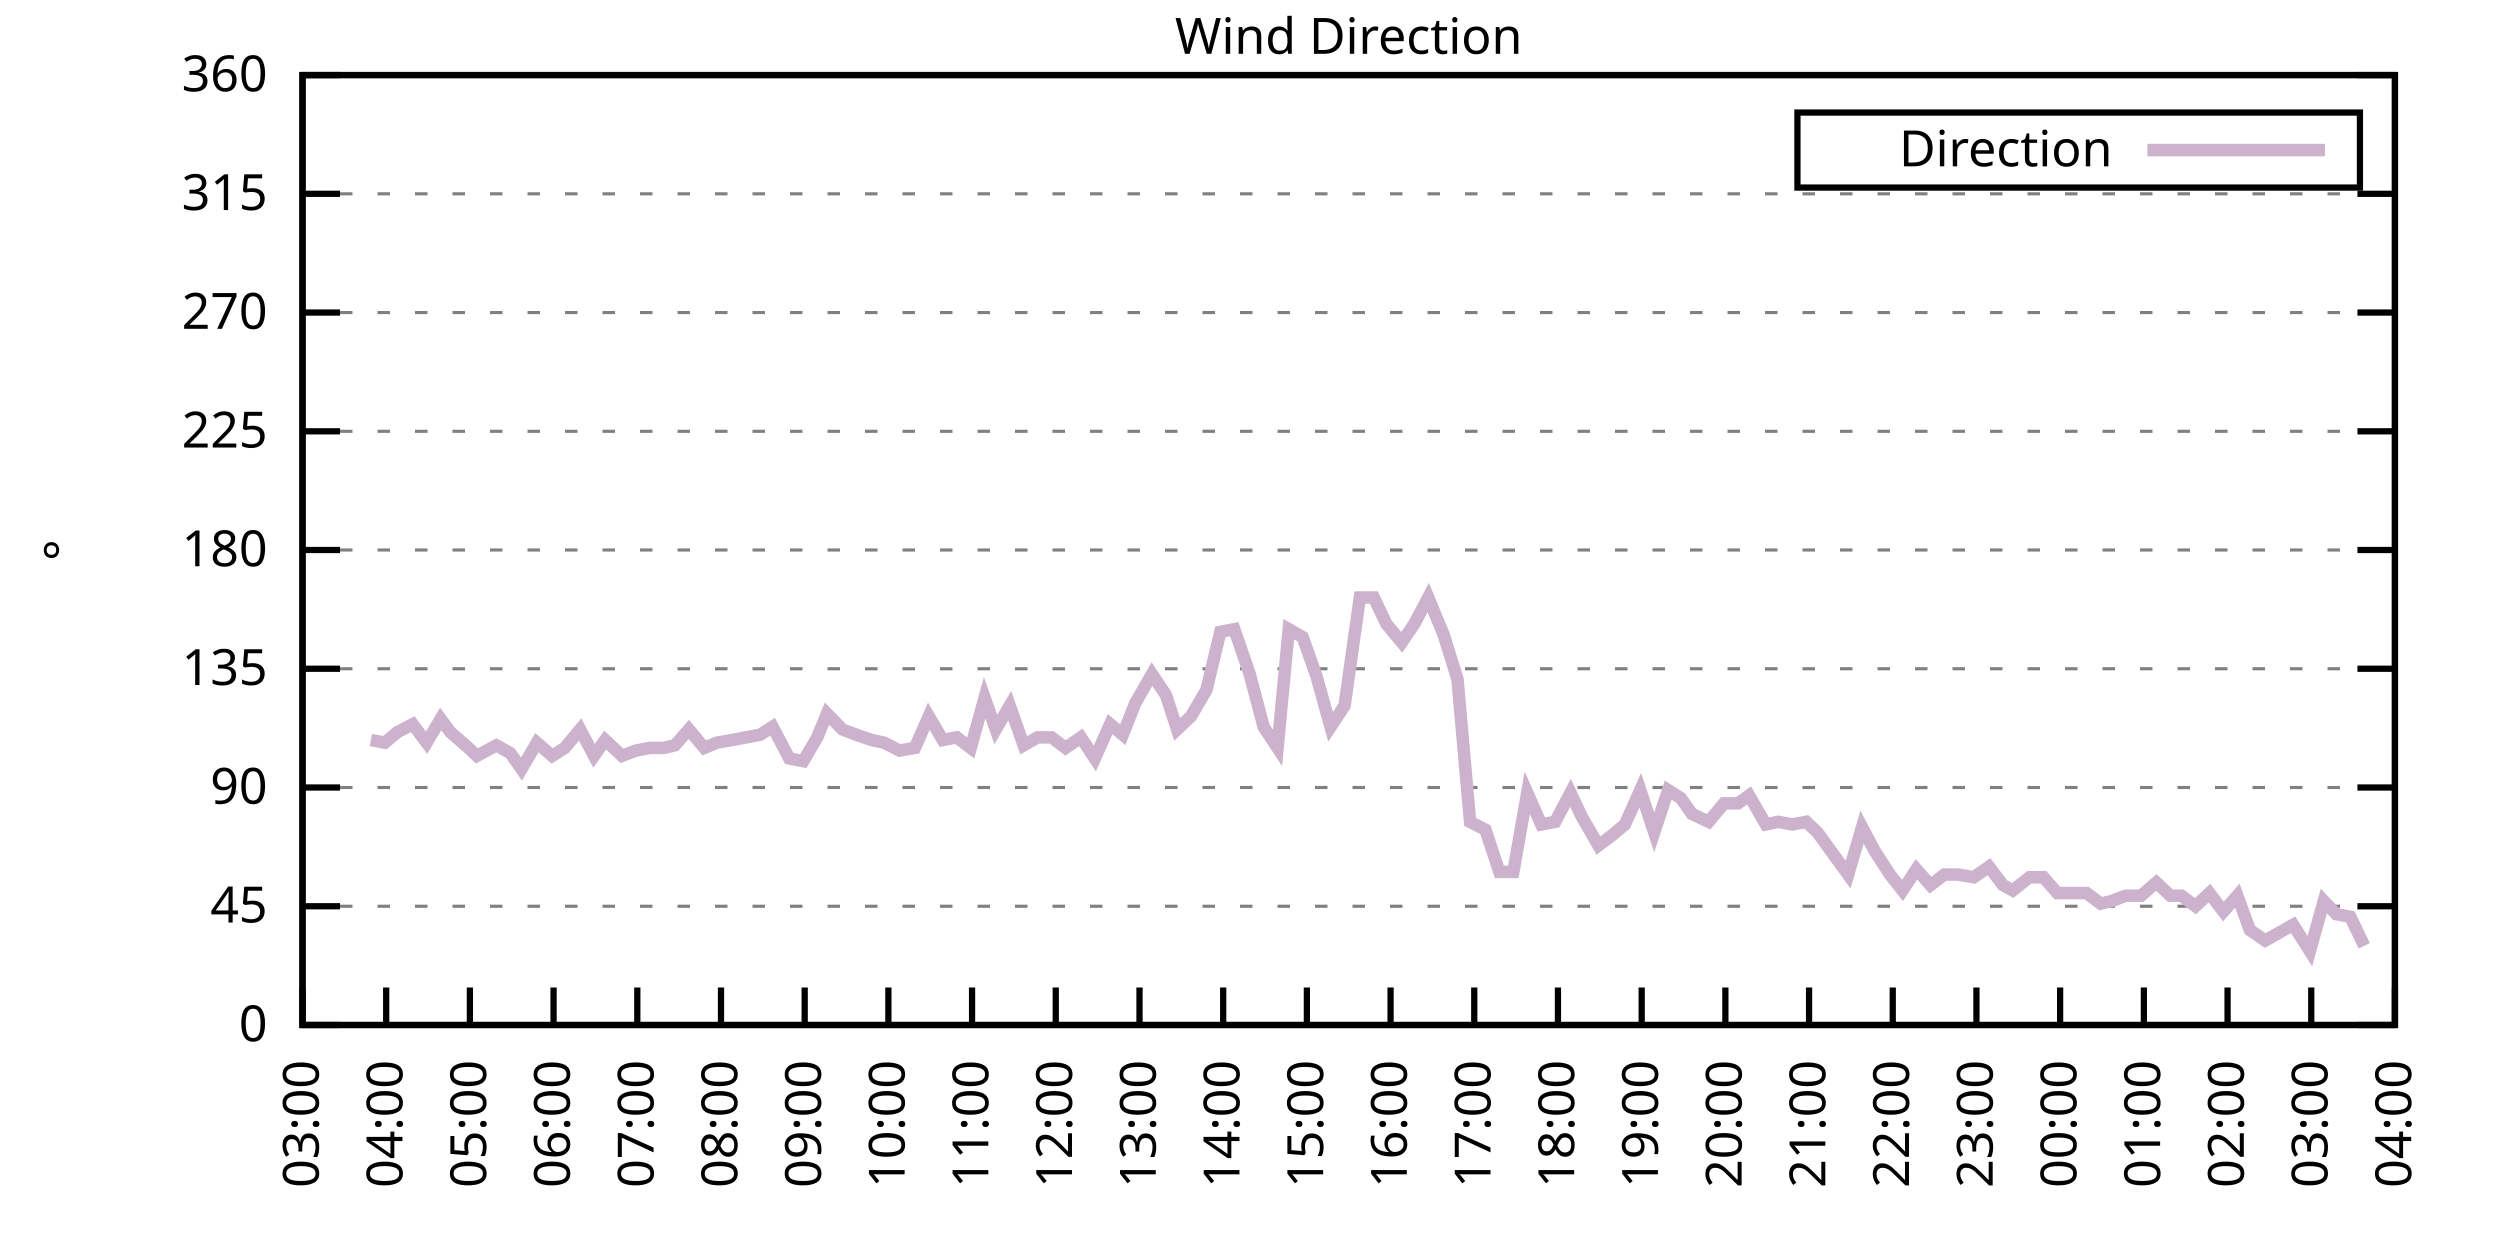
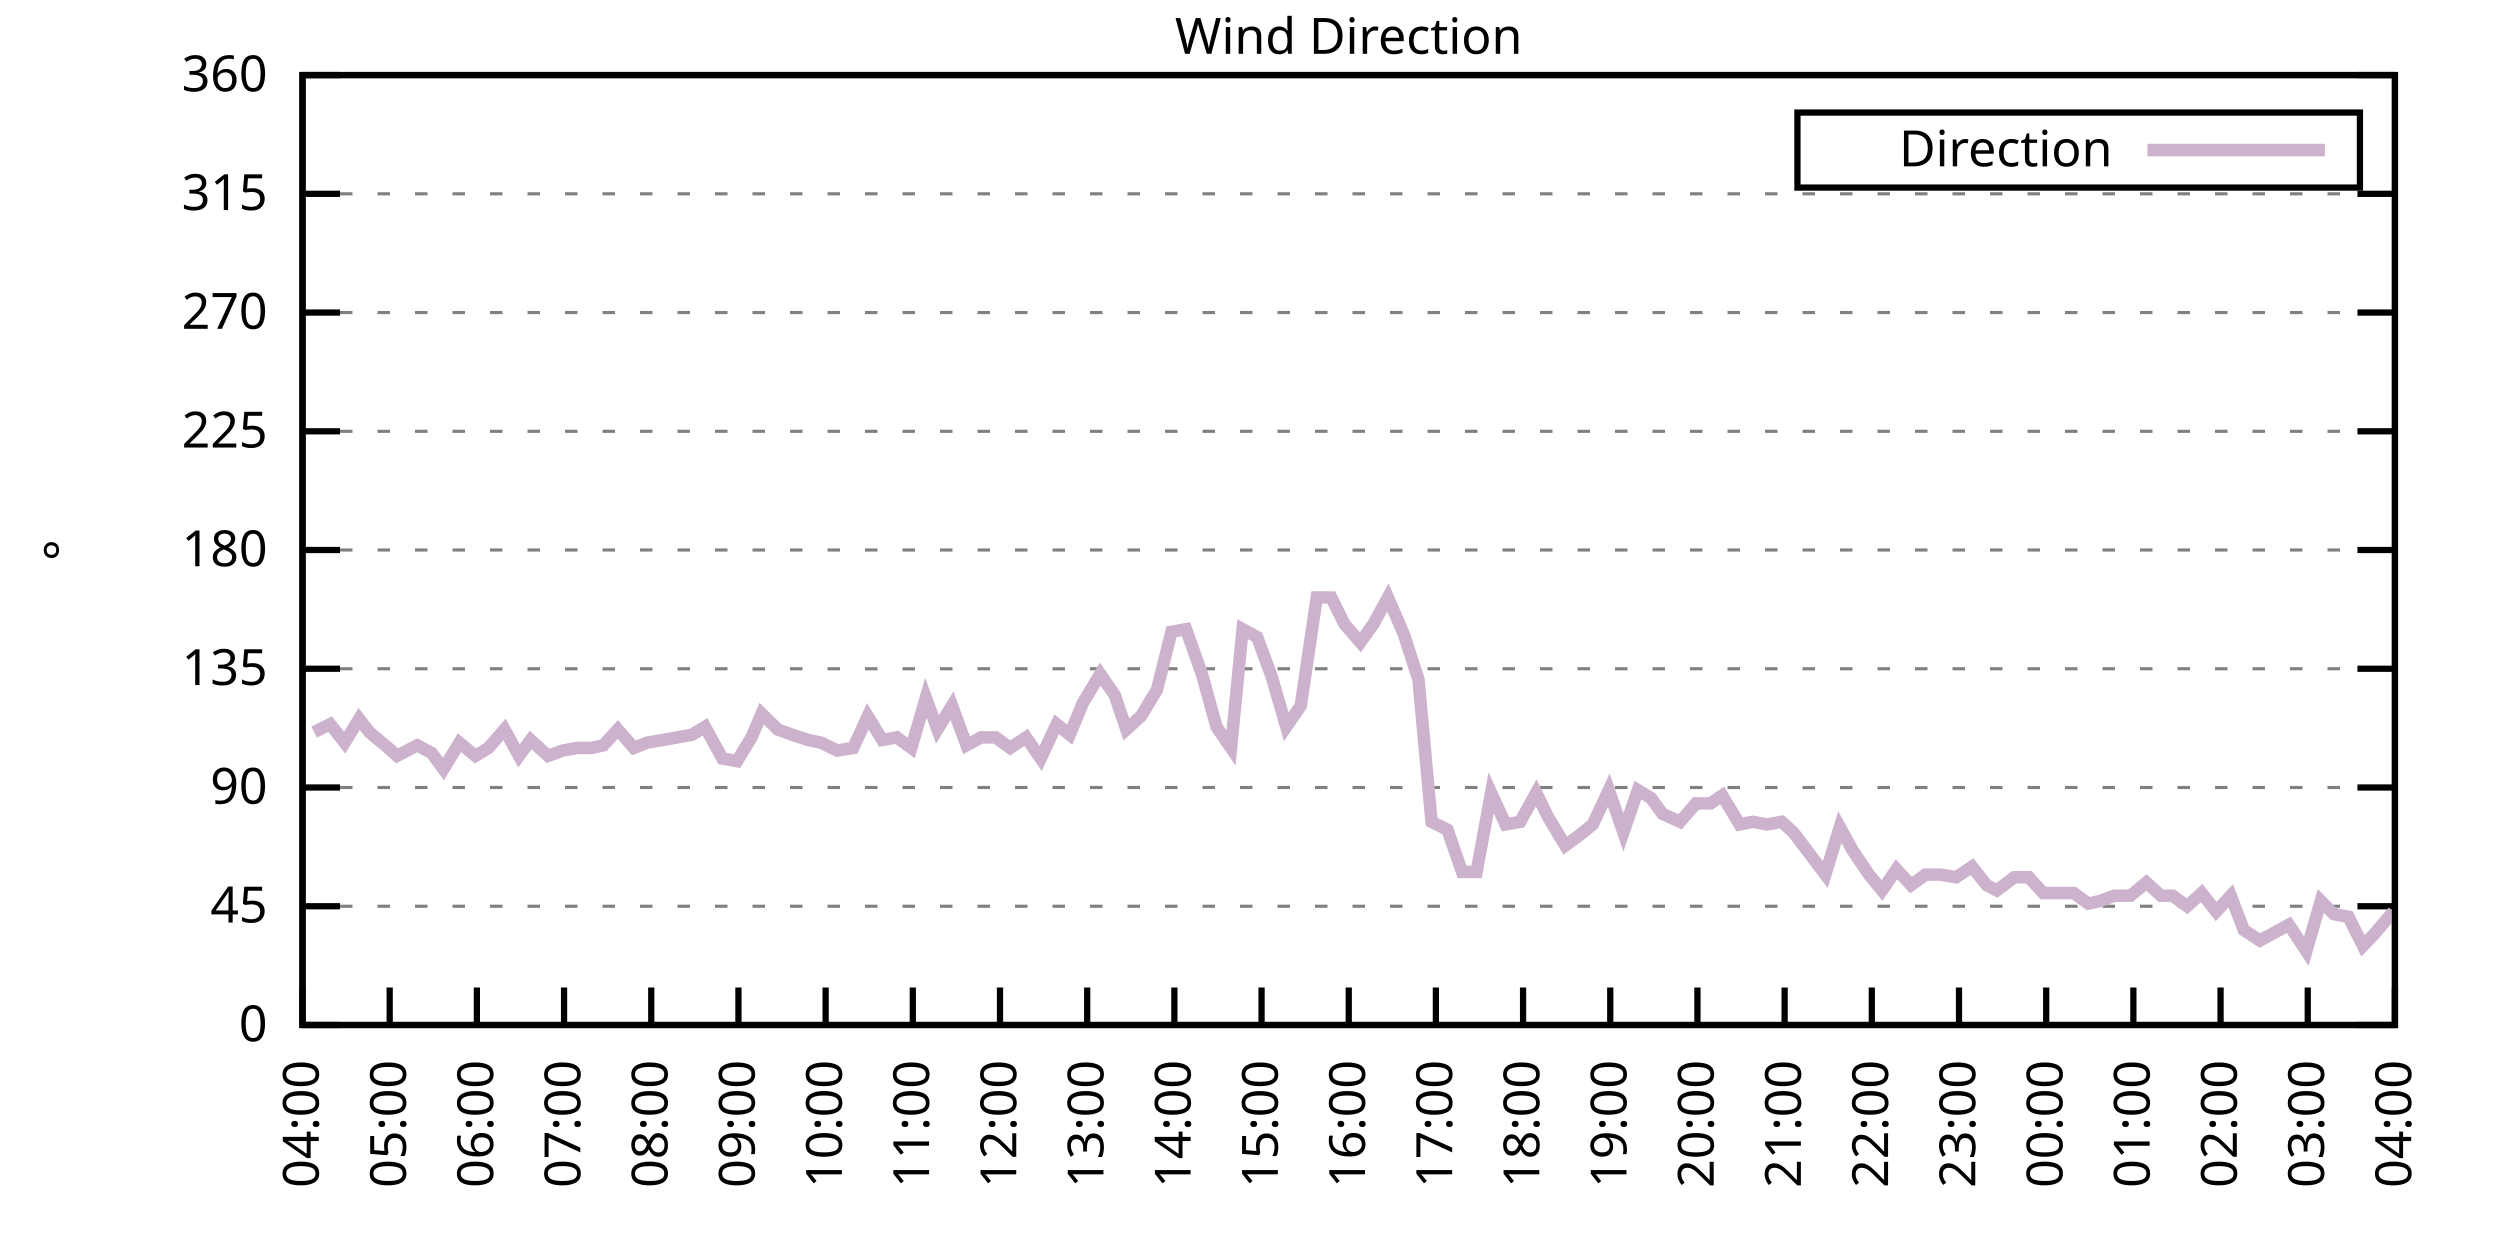
<svg xmlns="http://www.w3.org/2000/svg" xmlns:xlink="http://www.w3.org/1999/xlink" width="400" height="200" viewBox="0 0 400 200">
  <g id="gnuplot_canvas">
    <rect x="0" y="0" width="400" height="200" fill="none" />
    <defs>
      <circle id="gpDot" r="0.5" stroke-width="0.5" stroke="currentColor" />
      <path id="gpPt0" stroke-width="0.333" stroke="currentColor" d="M-1,0 h2 M0,-1 v2" />
      <path id="gpPt1" stroke-width="0.333" stroke="currentColor" d="M-1,-1 L1,1 M1,-1 L-1,1" />
      <path id="gpPt2" stroke-width="0.333" stroke="currentColor" d="M-1,0 L1,0 M0,-1 L0,1 M-1,-1 L1,1 M-1,1 L1,-1" />
      <rect id="gpPt3" stroke-width="0.333" stroke="currentColor" x="-1" y="-1" width="2" height="2" />
      <rect id="gpPt4" stroke-width="0.333" stroke="currentColor" fill="currentColor" x="-1" y="-1" width="2" height="2" />
      <circle id="gpPt5" stroke-width="0.333" stroke="currentColor" cx="0" cy="0" r="1" />
      <use xlink:href="#gpPt5" id="gpPt6" fill="currentColor" stroke="none" />
      <path id="gpPt7" stroke-width="0.333" stroke="currentColor" d="M0,-1.33 L-1.33,0.67 L1.33,0.67 z" />
      <use xlink:href="#gpPt7" id="gpPt8" fill="currentColor" stroke="none" />
      <use xlink:href="#gpPt7" id="gpPt9" stroke="currentColor" transform="rotate(180)" />
      <use xlink:href="#gpPt9" id="gpPt10" fill="currentColor" stroke="none" />
      <use xlink:href="#gpPt3" id="gpPt11" stroke="currentColor" transform="rotate(45)" />
      <use xlink:href="#gpPt11" id="gpPt12" fill="currentColor" stroke="none" />
      <path id="gpPt13" stroke-width="0.333" stroke="currentColor" d="M0,1.330 L1.265,0.411 L0.782,-1.067 L-0.782,-1.076 L-1.265,0.411 z" />
      <use xlink:href="#gpPt13" id="gpPt14" fill="currentColor" stroke="none" />
      <filter id="textbox" filterUnits="objectBoundingBox" x="0" y="0" height="1" width="1">
        <feFlood flood-color="white" flood-opacity="1" result="bgnd" />
        <feComposite in="SourceGraphic" in2="bgnd" operator="atop" />
      </filter>
      <filter id="greybox" filterUnits="objectBoundingBox" x="0" y="0" height="1" width="1">
        <feFlood flood-color="lightgrey" flood-opacity="1" result="grey" />
        <feComposite in="SourceGraphic" in2="grey" operator="atop" />
      </filter>
    </defs>
    <g fill="none" color="white" stroke="currentColor" stroke-width="1.00" stroke-linecap="butt" stroke-linejoin="miter">
</g>
    <g fill="none" color="black" stroke="currentColor" stroke-width="1.00" stroke-linecap="butt" stroke-linejoin="miter">
      <g stroke="none" shape-rendering="crispEdges">
        <polygon fill="rgb(255, 255, 255)" points="48.40,164.00 383.18,164.00 383.18,12.02 48.40,12.02 " />
      </g>
    </g>
    <g fill="none" color="black" stroke="currentColor" stroke-width="1.00" stroke-linecap="butt" stroke-linejoin="miter">
</g>
    <g fill="none" color="black" stroke="black" stroke-width="0.50" stroke-linecap="butt" stroke-linejoin="miter">
</g>
    <g fill="none" color="gray" stroke="currentColor" stroke-width="0.50" stroke-linecap="butt" stroke-linejoin="miter">
      <path stroke="gray" stroke-dasharray="2,4" class="gridline" d="M48.40,164.00 L383.19,164.00  " />
    </g>
    <g fill="none" color="gray" stroke="gray" stroke-width="1.00" stroke-linecap="butt" stroke-linejoin="miter">
</g>
    <g fill="none" color="black" stroke="currentColor" stroke-width="1.00" stroke-linecap="butt" stroke-linejoin="miter">
      <path stroke="black" d="M48.40,164.00 L54.40,164.00 M383.19,164.00 L377.19,164.00  " />
      <g transform="translate(42.80,166.60)" stroke="none" fill="black" font-family="Sans" font-size="8.00" text-anchor="end">
        <text>
          <tspan font-family="Sans"> 0</tspan>
        </text>
      </g>
    </g>
    <g fill="none" color="black" stroke="currentColor" stroke-width="1.00" stroke-linecap="butt" stroke-linejoin="miter">
</g>
    <g fill="none" color="black" stroke="black" stroke-width="0.50" stroke-linecap="butt" stroke-linejoin="miter">
</g>
    <g fill="none" color="gray" stroke="currentColor" stroke-width="0.50" stroke-linecap="butt" stroke-linejoin="miter">
      <path stroke="gray" stroke-dasharray="2,4" class="gridline" d="M48.40,145.00 L383.19,145.00  " />
    </g>
    <g fill="none" color="gray" stroke="gray" stroke-width="1.00" stroke-linecap="butt" stroke-linejoin="miter">
</g>
    <g fill="none" color="black" stroke="currentColor" stroke-width="1.00" stroke-linecap="butt" stroke-linejoin="miter">
      <path stroke="black" d="M48.40,145.00 L54.40,145.00 M383.19,145.00 L377.19,145.00  " />
      <g transform="translate(42.80,147.60)" stroke="none" fill="black" font-family="Sans" font-size="8.00" text-anchor="end">
        <text>
          <tspan font-family="Sans"> 45</tspan>
        </text>
      </g>
    </g>
    <g fill="none" color="black" stroke="currentColor" stroke-width="1.00" stroke-linecap="butt" stroke-linejoin="miter">
</g>
    <g fill="none" color="black" stroke="black" stroke-width="0.50" stroke-linecap="butt" stroke-linejoin="miter">
</g>
    <g fill="none" color="gray" stroke="currentColor" stroke-width="0.50" stroke-linecap="butt" stroke-linejoin="miter">
      <path stroke="gray" stroke-dasharray="2,4" class="gridline" d="M48.40,126.00 L383.19,126.00  " />
    </g>
    <g fill="none" color="gray" stroke="gray" stroke-width="1.00" stroke-linecap="butt" stroke-linejoin="miter">
</g>
    <g fill="none" color="black" stroke="currentColor" stroke-width="1.00" stroke-linecap="butt" stroke-linejoin="miter">
      <path stroke="black" d="M48.40,126.00 L54.40,126.00 M383.19,126.00 L377.19,126.00  " />
      <g transform="translate(42.80,128.60)" stroke="none" fill="black" font-family="Sans" font-size="8.00" text-anchor="end">
        <text>
          <tspan font-family="Sans"> 90</tspan>
        </text>
      </g>
    </g>
    <g fill="none" color="black" stroke="currentColor" stroke-width="1.00" stroke-linecap="butt" stroke-linejoin="miter">
</g>
    <g fill="none" color="black" stroke="black" stroke-width="0.50" stroke-linecap="butt" stroke-linejoin="miter">
</g>
    <g fill="none" color="gray" stroke="currentColor" stroke-width="0.50" stroke-linecap="butt" stroke-linejoin="miter">
      <path stroke="gray" stroke-dasharray="2,4" class="gridline" d="M48.40,107.00 L383.19,107.00  " />
    </g>
    <g fill="none" color="gray" stroke="gray" stroke-width="1.00" stroke-linecap="butt" stroke-linejoin="miter">
</g>
    <g fill="none" color="black" stroke="currentColor" stroke-width="1.00" stroke-linecap="butt" stroke-linejoin="miter">
      <path stroke="black" d="M48.40,107.00 L54.40,107.00 M383.19,107.00 L377.19,107.00  " />
      <g transform="translate(42.80,109.60)" stroke="none" fill="black" font-family="Sans" font-size="8.00" text-anchor="end">
        <text>
          <tspan font-family="Sans"> 135</tspan>
        </text>
      </g>
    </g>
    <g fill="none" color="black" stroke="currentColor" stroke-width="1.00" stroke-linecap="butt" stroke-linejoin="miter">
</g>
    <g fill="none" color="black" stroke="black" stroke-width="0.50" stroke-linecap="butt" stroke-linejoin="miter">
</g>
    <g fill="none" color="gray" stroke="currentColor" stroke-width="0.50" stroke-linecap="butt" stroke-linejoin="miter">
      <path stroke="gray" stroke-dasharray="2,4" class="gridline" d="M48.40,88.00 L383.19,88.00  " />
    </g>
    <g fill="none" color="gray" stroke="gray" stroke-width="1.00" stroke-linecap="butt" stroke-linejoin="miter">
</g>
    <g fill="none" color="black" stroke="currentColor" stroke-width="1.00" stroke-linecap="butt" stroke-linejoin="miter">
      <path stroke="black" d="M48.40,88.00 L54.40,88.00 M383.19,88.00 L377.19,88.00  " />
      <g transform="translate(42.80,90.60)" stroke="none" fill="black" font-family="Sans" font-size="8.00" text-anchor="end">
        <text>
          <tspan font-family="Sans"> 180</tspan>
        </text>
      </g>
    </g>
    <g fill="none" color="black" stroke="currentColor" stroke-width="1.00" stroke-linecap="butt" stroke-linejoin="miter">
</g>
    <g fill="none" color="black" stroke="black" stroke-width="0.50" stroke-linecap="butt" stroke-linejoin="miter">
</g>
    <g fill="none" color="gray" stroke="currentColor" stroke-width="0.50" stroke-linecap="butt" stroke-linejoin="miter">
      <path stroke="gray" stroke-dasharray="2,4" class="gridline" d="M48.40,69.01 L383.19,69.01  " />
    </g>
    <g fill="none" color="gray" stroke="gray" stroke-width="1.00" stroke-linecap="butt" stroke-linejoin="miter">
</g>
    <g fill="none" color="black" stroke="currentColor" stroke-width="1.00" stroke-linecap="butt" stroke-linejoin="miter">
      <path stroke="black" d="M48.40,69.01 L54.40,69.01 M383.19,69.01 L377.19,69.01  " />
      <g transform="translate(42.80,71.61)" stroke="none" fill="black" font-family="Sans" font-size="8.00" text-anchor="end">
        <text>
          <tspan font-family="Sans"> 225</tspan>
        </text>
      </g>
    </g>
    <g fill="none" color="black" stroke="currentColor" stroke-width="1.00" stroke-linecap="butt" stroke-linejoin="miter">
</g>
    <g fill="none" color="black" stroke="black" stroke-width="0.50" stroke-linecap="butt" stroke-linejoin="miter">
</g>
    <g fill="none" color="gray" stroke="currentColor" stroke-width="0.50" stroke-linecap="butt" stroke-linejoin="miter">
      <path stroke="gray" stroke-dasharray="2,4" class="gridline" d="M48.40,50.01 L383.19,50.01  " />
    </g>
    <g fill="none" color="gray" stroke="gray" stroke-width="1.00" stroke-linecap="butt" stroke-linejoin="miter">
</g>
    <g fill="none" color="black" stroke="currentColor" stroke-width="1.00" stroke-linecap="butt" stroke-linejoin="miter">
      <path stroke="black" d="M48.40,50.01 L54.40,50.01 M383.19,50.01 L377.19,50.01  " />
      <g transform="translate(42.80,52.61)" stroke="none" fill="black" font-family="Sans" font-size="8.00" text-anchor="end">
        <text>
          <tspan font-family="Sans"> 270</tspan>
        </text>
      </g>
    </g>
    <g fill="none" color="black" stroke="currentColor" stroke-width="1.00" stroke-linecap="butt" stroke-linejoin="miter">
</g>
    <g fill="none" color="black" stroke="black" stroke-width="0.50" stroke-linecap="butt" stroke-linejoin="miter">
</g>
    <g fill="none" color="gray" stroke="currentColor" stroke-width="0.50" stroke-linecap="butt" stroke-linejoin="miter">
      <path stroke="gray" stroke-dasharray="2,4" class="gridline" d="M48.40,31.01 L383.19,31.01  " />
    </g>
    <g fill="none" color="gray" stroke="gray" stroke-width="1.00" stroke-linecap="butt" stroke-linejoin="miter">
</g>
    <g fill="none" color="black" stroke="currentColor" stroke-width="1.00" stroke-linecap="butt" stroke-linejoin="miter">
      <path stroke="black" d="M48.40,31.01 L54.40,31.01 M383.19,31.01 L377.19,31.01  " />
      <g transform="translate(42.80,33.61)" stroke="none" fill="black" font-family="Sans" font-size="8.00" text-anchor="end">
        <text>
          <tspan font-family="Sans"> 315</tspan>
        </text>
      </g>
    </g>
    <g fill="none" color="black" stroke="currentColor" stroke-width="1.00" stroke-linecap="butt" stroke-linejoin="miter">
</g>
    <g fill="none" color="black" stroke="black" stroke-width="0.50" stroke-linecap="butt" stroke-linejoin="miter">
</g>
    <g fill="none" color="gray" stroke="currentColor" stroke-width="0.50" stroke-linecap="butt" stroke-linejoin="miter">
      <path stroke="gray" stroke-dasharray="2,4" class="gridline" d="M48.40,12.01 L383.19,12.01  " />
    </g>
    <g fill="none" color="gray" stroke="gray" stroke-width="1.00" stroke-linecap="butt" stroke-linejoin="miter">
</g>
    <g fill="none" color="black" stroke="currentColor" stroke-width="1.00" stroke-linecap="butt" stroke-linejoin="miter">
      <path stroke="black" d="M48.40,12.01 L54.40,12.01 M383.19,12.01 L377.19,12.01  " />
      <g transform="translate(42.80,14.61)" stroke="none" fill="black" font-family="Sans" font-size="8.00" text-anchor="end">
        <text>
          <tspan font-family="Sans"> 360</tspan>
        </text>
      </g>
    </g>
    <g fill="none" color="black" stroke="currentColor" stroke-width="1.00" stroke-linecap="butt" stroke-linejoin="miter">
      <path stroke="black" d="M48.40,164.00 L48.40,158.00  " />
      <g transform="translate(51.00,169.60) rotate(270.00)" stroke="none" fill="black" font-family="Sans" font-size="8.00" text-anchor="end">
        <text>
-           <tspan font-family="Sans">03:00</tspan>
-         </text>
-       </g>
-     </g>
-     <g fill="none" color="black" stroke="currentColor" stroke-width="1.00" stroke-linecap="butt" stroke-linejoin="miter">
-       <path stroke="black" d="M61.79,164.00 L61.79,158.00  " />
-       <g transform="translate(64.39,169.60) rotate(270.00)" stroke="none" fill="black" font-family="Sans" font-size="8.00" text-anchor="end">
-         <text>
          <tspan font-family="Sans">04:00</tspan>
        </text>
      </g>
    </g>
    <g fill="none" color="black" stroke="currentColor" stroke-width="1.00" stroke-linecap="butt" stroke-linejoin="miter">
-       <path stroke="black" d="M75.18,164.00 L75.18,158.00  " />
-       <g transform="translate(77.78,169.60) rotate(270.00)" stroke="none" fill="black" font-family="Sans" font-size="8.00" text-anchor="end">
+       <path stroke="black" d="M62.35,164.00 L62.35,158.00  " />
+       <g transform="translate(64.95,169.60) rotate(270.00)" stroke="none" fill="black" font-family="Sans" font-size="8.00" text-anchor="end">
        <text>
          <tspan font-family="Sans">05:00</tspan>
        </text>
      </g>
    </g>
    <g fill="none" color="black" stroke="currentColor" stroke-width="1.00" stroke-linecap="butt" stroke-linejoin="miter">
-       <path stroke="black" d="M88.57,164.00 L88.57,158.00  " />
-       <g transform="translate(91.17,169.60) rotate(270.00)" stroke="none" fill="black" font-family="Sans" font-size="8.00" text-anchor="end">
+       <path stroke="black" d="M76.30,164.00 L76.30,158.00  " />
+       <g transform="translate(78.90,169.60) rotate(270.00)" stroke="none" fill="black" font-family="Sans" font-size="8.00" text-anchor="end">
        <text>
          <tspan font-family="Sans">06:00</tspan>
        </text>
      </g>
    </g>
    <g fill="none" color="black" stroke="currentColor" stroke-width="1.00" stroke-linecap="butt" stroke-linejoin="miter">
-       <path stroke="black" d="M101.97,164.00 L101.97,158.00  " />
-       <g transform="translate(104.57,169.60) rotate(270.00)" stroke="none" fill="black" font-family="Sans" font-size="8.00" text-anchor="end">
+       <path stroke="black" d="M90.25,164.00 L90.25,158.00  " />
+       <g transform="translate(92.85,169.60) rotate(270.00)" stroke="none" fill="black" font-family="Sans" font-size="8.00" text-anchor="end">
        <text>
          <tspan font-family="Sans">07:00</tspan>
        </text>
      </g>
    </g>
    <g fill="none" color="black" stroke="currentColor" stroke-width="1.00" stroke-linecap="butt" stroke-linejoin="miter">
-       <path stroke="black" d="M115.36,164.00 L115.36,158.00  " />
-       <g transform="translate(117.96,169.60) rotate(270.00)" stroke="none" fill="black" font-family="Sans" font-size="8.00" text-anchor="end">
+       <path stroke="black" d="M104.20,164.00 L104.20,158.00  " />
+       <g transform="translate(106.80,169.60) rotate(270.00)" stroke="none" fill="black" font-family="Sans" font-size="8.00" text-anchor="end">
        <text>
          <tspan font-family="Sans">08:00</tspan>
        </text>
      </g>
    </g>
    <g fill="none" color="black" stroke="currentColor" stroke-width="1.00" stroke-linecap="butt" stroke-linejoin="miter">
-       <path stroke="black" d="M128.75,164.00 L128.75,158.00  " />
-       <g transform="translate(131.35,169.60) rotate(270.00)" stroke="none" fill="black" font-family="Sans" font-size="8.00" text-anchor="end">
+       <path stroke="black" d="M118.15,164.00 L118.15,158.00  " />
+       <g transform="translate(120.75,169.60) rotate(270.00)" stroke="none" fill="black" font-family="Sans" font-size="8.00" text-anchor="end">
        <text>
          <tspan font-family="Sans">09:00</tspan>
        </text>
      </g>
    </g>
    <g fill="none" color="black" stroke="currentColor" stroke-width="1.00" stroke-linecap="butt" stroke-linejoin="miter">
-       <path stroke="black" d="M142.14,164.00 L142.14,158.00  " />
-       <g transform="translate(144.74,169.60) rotate(270.00)" stroke="none" fill="black" font-family="Sans" font-size="8.00" text-anchor="end">
+       <path stroke="black" d="M132.10,164.00 L132.10,158.00  " />
+       <g transform="translate(134.70,169.60) rotate(270.00)" stroke="none" fill="black" font-family="Sans" font-size="8.00" text-anchor="end">
        <text>
          <tspan font-family="Sans">10:00</tspan>
        </text>
      </g>
    </g>
    <g fill="none" color="black" stroke="currentColor" stroke-width="1.00" stroke-linecap="butt" stroke-linejoin="miter">
-       <path stroke="black" d="M155.53,164.00 L155.53,158.00  " />
-       <g transform="translate(158.13,169.60) rotate(270.00)" stroke="none" fill="black" font-family="Sans" font-size="8.00" text-anchor="end">
+       <path stroke="black" d="M146.05,164.00 L146.05,158.00  " />
+       <g transform="translate(148.65,169.60) rotate(270.00)" stroke="none" fill="black" font-family="Sans" font-size="8.00" text-anchor="end">
        <text>
          <tspan font-family="Sans">11:00</tspan>
        </text>
      </g>
    </g>
    <g fill="none" color="black" stroke="currentColor" stroke-width="1.00" stroke-linecap="butt" stroke-linejoin="miter">
-       <path stroke="black" d="M168.92,164.00 L168.92,158.00  " />
-       <g transform="translate(171.52,169.60) rotate(270.00)" stroke="none" fill="black" font-family="Sans" font-size="8.00" text-anchor="end">
+       <path stroke="black" d="M160.00,164.00 L160.00,158.00  " />
+       <g transform="translate(162.60,169.60) rotate(270.00)" stroke="none" fill="black" font-family="Sans" font-size="8.00" text-anchor="end">
        <text>
          <tspan font-family="Sans">12:00</tspan>
        </text>
      </g>
    </g>
    <g fill="none" color="black" stroke="currentColor" stroke-width="1.00" stroke-linecap="butt" stroke-linejoin="miter">
-       <path stroke="black" d="M182.32,164.00 L182.32,158.00  " />
-       <g transform="translate(184.92,169.60) rotate(270.00)" stroke="none" fill="black" font-family="Sans" font-size="8.00" text-anchor="end">
+       <path stroke="black" d="M173.95,164.00 L173.95,158.00  " />
+       <g transform="translate(176.55,169.60) rotate(270.00)" stroke="none" fill="black" font-family="Sans" font-size="8.00" text-anchor="end">
        <text>
          <tspan font-family="Sans">13:00</tspan>
        </text>
      </g>
    </g>
    <g fill="none" color="black" stroke="currentColor" stroke-width="1.00" stroke-linecap="butt" stroke-linejoin="miter">
-       <path stroke="black" d="M195.71,164.00 L195.71,158.00  " />
-       <g transform="translate(198.31,169.60) rotate(270.00)" stroke="none" fill="black" font-family="Sans" font-size="8.00" text-anchor="end">
+       <path stroke="black" d="M187.90,164.00 L187.90,158.00  " />
+       <g transform="translate(190.50,169.60) rotate(270.00)" stroke="none" fill="black" font-family="Sans" font-size="8.00" text-anchor="end">
        <text>
          <tspan font-family="Sans">14:00</tspan>
        </text>
      </g>
    </g>
    <g fill="none" color="black" stroke="currentColor" stroke-width="1.00" stroke-linecap="butt" stroke-linejoin="miter">
-       <path stroke="black" d="M209.10,164.00 L209.10,158.00  " />
-       <g transform="translate(211.70,169.60) rotate(270.00)" stroke="none" fill="black" font-family="Sans" font-size="8.00" text-anchor="end">
+       <path stroke="black" d="M201.85,164.00 L201.85,158.00  " />
+       <g transform="translate(204.45,169.60) rotate(270.00)" stroke="none" fill="black" font-family="Sans" font-size="8.00" text-anchor="end">
        <text>
          <tspan font-family="Sans">15:00</tspan>
        </text>
      </g>
    </g>
    <g fill="none" color="black" stroke="currentColor" stroke-width="1.00" stroke-linecap="butt" stroke-linejoin="miter">
-       <path stroke="black" d="M222.49,164.00 L222.49,158.00  " />
-       <g transform="translate(225.09,169.60) rotate(270.00)" stroke="none" fill="black" font-family="Sans" font-size="8.00" text-anchor="end">
+       <path stroke="black" d="M215.80,164.00 L215.80,158.00  " />
+       <g transform="translate(218.40,169.60) rotate(270.00)" stroke="none" fill="black" font-family="Sans" font-size="8.00" text-anchor="end">
        <text>
          <tspan font-family="Sans">16:00</tspan>
        </text>
      </g>
    </g>
    <g fill="none" color="black" stroke="currentColor" stroke-width="1.00" stroke-linecap="butt" stroke-linejoin="miter">
-       <path stroke="black" d="M235.88,164.00 L235.88,158.00  " />
-       <g transform="translate(238.48,169.60) rotate(270.00)" stroke="none" fill="black" font-family="Sans" font-size="8.00" text-anchor="end">
+       <path stroke="black" d="M229.74,164.00 L229.74,158.00  " />
+       <g transform="translate(232.34,169.60) rotate(270.00)" stroke="none" fill="black" font-family="Sans" font-size="8.00" text-anchor="end">
        <text>
          <tspan font-family="Sans">17:00</tspan>
        </text>
      </g>
    </g>
    <g fill="none" color="black" stroke="currentColor" stroke-width="1.00" stroke-linecap="butt" stroke-linejoin="miter">
-       <path stroke="black" d="M249.27,164.00 L249.27,158.00  " />
-       <g transform="translate(251.87,169.60) rotate(270.00)" stroke="none" fill="black" font-family="Sans" font-size="8.00" text-anchor="end">
+       <path stroke="black" d="M243.69,164.00 L243.69,158.00  " />
+       <g transform="translate(246.29,169.60) rotate(270.00)" stroke="none" fill="black" font-family="Sans" font-size="8.00" text-anchor="end">
        <text>
          <tspan font-family="Sans">18:00</tspan>
        </text>
      </g>
    </g>
    <g fill="none" color="black" stroke="currentColor" stroke-width="1.00" stroke-linecap="butt" stroke-linejoin="miter">
-       <path stroke="black" d="M262.67,164.00 L262.67,158.00  " />
-       <g transform="translate(265.27,169.60) rotate(270.00)" stroke="none" fill="black" font-family="Sans" font-size="8.00" text-anchor="end">
+       <path stroke="black" d="M257.64,164.00 L257.64,158.00  " />
+       <g transform="translate(260.24,169.60) rotate(270.00)" stroke="none" fill="black" font-family="Sans" font-size="8.00" text-anchor="end">
        <text>
          <tspan font-family="Sans">19:00</tspan>
        </text>
      </g>
    </g>
    <g fill="none" color="black" stroke="currentColor" stroke-width="1.00" stroke-linecap="butt" stroke-linejoin="miter">
-       <path stroke="black" d="M276.06,164.00 L276.06,158.00  " />
-       <g transform="translate(278.66,169.60) rotate(270.00)" stroke="none" fill="black" font-family="Sans" font-size="8.00" text-anchor="end">
+       <path stroke="black" d="M271.59,164.00 L271.59,158.00  " />
+       <g transform="translate(274.19,169.60) rotate(270.00)" stroke="none" fill="black" font-family="Sans" font-size="8.00" text-anchor="end">
        <text>
          <tspan font-family="Sans">20:00</tspan>
        </text>
      </g>
    </g>
    <g fill="none" color="black" stroke="currentColor" stroke-width="1.00" stroke-linecap="butt" stroke-linejoin="miter">
-       <path stroke="black" d="M289.45,164.00 L289.45,158.00  " />
-       <g transform="translate(292.05,169.60) rotate(270.00)" stroke="none" fill="black" font-family="Sans" font-size="8.00" text-anchor="end">
+       <path stroke="black" d="M285.54,164.00 L285.54,158.00  " />
+       <g transform="translate(288.14,169.60) rotate(270.00)" stroke="none" fill="black" font-family="Sans" font-size="8.00" text-anchor="end">
        <text>
          <tspan font-family="Sans">21:00</tspan>
        </text>
      </g>
    </g>
    <g fill="none" color="black" stroke="currentColor" stroke-width="1.00" stroke-linecap="butt" stroke-linejoin="miter">
-       <path stroke="black" d="M302.84,164.00 L302.84,158.00  " />
-       <g transform="translate(305.44,169.60) rotate(270.00)" stroke="none" fill="black" font-family="Sans" font-size="8.00" text-anchor="end">
+       <path stroke="black" d="M299.49,164.00 L299.49,158.00  " />
+       <g transform="translate(302.09,169.60) rotate(270.00)" stroke="none" fill="black" font-family="Sans" font-size="8.00" text-anchor="end">
        <text>
          <tspan font-family="Sans">22:00</tspan>
        </text>
      </g>
    </g>
    <g fill="none" color="black" stroke="currentColor" stroke-width="1.00" stroke-linecap="butt" stroke-linejoin="miter">
-       <path stroke="black" d="M316.23,164.00 L316.23,158.00  " />
-       <g transform="translate(318.83,169.60) rotate(270.00)" stroke="none" fill="black" font-family="Sans" font-size="8.00" text-anchor="end">
+       <path stroke="black" d="M313.44,164.00 L313.44,158.00  " />
+       <g transform="translate(316.04,169.60) rotate(270.00)" stroke="none" fill="black" font-family="Sans" font-size="8.00" text-anchor="end">
        <text>
          <tspan font-family="Sans">23:00</tspan>
        </text>
      </g>
    </g>
    <g fill="none" color="black" stroke="currentColor" stroke-width="1.00" stroke-linecap="butt" stroke-linejoin="miter">
-       <path stroke="black" d="M329.62,164.00 L329.62,158.00  " />
-       <g transform="translate(332.22,169.60) rotate(270.00)" stroke="none" fill="black" font-family="Sans" font-size="8.00" text-anchor="end">
+       <path stroke="black" d="M327.39,164.00 L327.39,158.00  " />
+       <g transform="translate(329.99,169.60) rotate(270.00)" stroke="none" fill="black" font-family="Sans" font-size="8.00" text-anchor="end">
        <text>
          <tspan font-family="Sans">00:00</tspan>
        </text>
      </g>
    </g>
    <g fill="none" color="black" stroke="currentColor" stroke-width="1.00" stroke-linecap="butt" stroke-linejoin="miter">
-       <path stroke="black" d="M343.02,164.00 L343.02,158.00  " />
-       <g transform="translate(345.62,169.60) rotate(270.00)" stroke="none" fill="black" font-family="Sans" font-size="8.00" text-anchor="end">
+       <path stroke="black" d="M341.34,164.00 L341.34,158.00  " />
+       <g transform="translate(343.94,169.60) rotate(270.00)" stroke="none" fill="black" font-family="Sans" font-size="8.00" text-anchor="end">
        <text>
          <tspan font-family="Sans">01:00</tspan>
        </text>
      </g>
    </g>
    <g fill="none" color="black" stroke="currentColor" stroke-width="1.00" stroke-linecap="butt" stroke-linejoin="miter">
-       <path stroke="black" d="M356.41,164.00 L356.41,158.00  " />
-       <g transform="translate(359.01,169.60) rotate(270.00)" stroke="none" fill="black" font-family="Sans" font-size="8.00" text-anchor="end">
+       <path stroke="black" d="M355.29,164.00 L355.29,158.00  " />
+       <g transform="translate(357.89,169.60) rotate(270.00)" stroke="none" fill="black" font-family="Sans" font-size="8.00" text-anchor="end">
        <text>
          <tspan font-family="Sans">02:00</tspan>
        </text>
      </g>
    </g>
    <g fill="none" color="black" stroke="currentColor" stroke-width="1.00" stroke-linecap="butt" stroke-linejoin="miter">
-       <path stroke="black" d="M369.80,164.00 L369.80,158.00  " />
-       <g transform="translate(372.40,169.60) rotate(270.00)" stroke="none" fill="black" font-family="Sans" font-size="8.00" text-anchor="end">
+       <path stroke="black" d="M369.24,164.00 L369.24,158.00  " />
+       <g transform="translate(371.84,169.60) rotate(270.00)" stroke="none" fill="black" font-family="Sans" font-size="8.00" text-anchor="end">
        <text>
          <tspan font-family="Sans">03:00</tspan>
        </text>
      </g>
    </g>
    <g fill="none" color="black" stroke="currentColor" stroke-width="1.00" stroke-linecap="butt" stroke-linejoin="miter">
      <path stroke="black" d="M383.19,164.00 L383.19,158.00  " />
      <g transform="translate(385.79,169.60) rotate(270.00)" stroke="none" fill="black" font-family="Sans" font-size="8.00" text-anchor="end">
        <text>
          <tspan font-family="Sans">04:00</tspan>
        </text>
      </g>
    </g>
    <g fill="none" color="black" stroke="currentColor" stroke-width="1.00" stroke-linecap="butt" stroke-linejoin="miter">
</g>
    <g fill="none" color="black" stroke="currentColor" stroke-width="1.00" stroke-linecap="butt" stroke-linejoin="miter">
      <path stroke="black" d="M48.40,12.01 L48.40,164.00 L383.19,164.00 L383.19,12.01 L48.40,12.01 Z  " />
    </g>
    <g fill="none" color="black" stroke="currentColor" stroke-width="1.00" stroke-linecap="butt" stroke-linejoin="miter">
</g>
    <g fill="none" color="black" stroke="currentColor" stroke-width="1.00" stroke-linecap="butt" stroke-linejoin="miter">
      <path stroke="black" d="M287.59,30.01 L287.59,18.01 L377.59,18.01 L377.59,30.01 L287.59,30.01 Z  " />
    </g>
    <g id="Wind_direction_plot_1">
      <g fill="none" color="white" stroke="black" stroke-width="2.00" stroke-linecap="butt" stroke-linejoin="miter">
</g>
      <g fill="none" color="black" stroke="currentColor" stroke-width="2.00" stroke-linecap="butt" stroke-linejoin="miter">
        <g transform="translate(337.99,26.61)" stroke="none" fill="black" font-family="Sans" font-size="8.00" text-anchor="end">
          <text>
            <tspan font-family="Sans">Direction</tspan>
          </text>
        </g>
      </g>
      <g fill="none" color="black" stroke="currentColor" stroke-width="2.00" stroke-linecap="butt" stroke-linejoin="miter">
-         <path stroke="rgb(204, 178, 204)" d="M343.59,24.01 L371.99,24.01 M59.34,118.40 L61.57,118.83 L63.58,117.14 L66.03,115.87 L68.26,118.83 L70.50,115.03   L72.06,117.14 L74.96,119.67 L76.30,120.94 L79.42,119.25 L81.66,120.51 L83.44,123.05 L85.90,118.83 L88.35,120.94   L90.36,119.67 L92.82,116.71 L95.05,120.94 L96.83,118.40 L99.51,120.94 L101.74,120.09 L103.98,119.67 L106.21,119.67   L107.99,119.25 L110.22,116.71 L112.68,119.67 L114.69,118.83 L117.14,118.40 L119.38,117.98 L121.61,117.56 L123.62,116.29   L126.29,121.36 L128.53,121.78 L130.76,117.98 L132.32,114.18 L134.78,116.71 L137.01,117.56 L139.46,118.40 L141.47,118.83   L143.93,120.09 L146.38,119.67 L148.61,114.60 L150.85,118.40 L153.08,117.98 L155.31,119.67 L157.54,111.65 L159.33,116.71   L161.56,112.91 L163.79,119.25 L166.02,117.98 L168.25,117.98 L170.49,119.67 L172.94,117.98 L175.17,121.36 L177.63,115.87   L179.64,117.56 L181.65,112.49 L184.32,107.85 L186.56,111.23 L188.34,116.71 L190.57,114.60 L193.03,110.38 L195.26,101.09   L197.49,100.67 L199.95,107.85 L202.18,116.29 L204.41,119.67 L206.20,100.67 L208.43,101.94 L210.66,108.27 L212.89,116.29   L215.13,112.91 L217.58,95.60 L219.81,95.60 L221.82,99.83 L224.28,102.78 L226.29,99.83 L228.52,95.60 L230.97,101.52   L233.20,108.69 L235.21,131.49 L237.67,132.76 L239.90,139.51 L242.13,139.51 L244.36,126.85 L246.60,131.91 L248.83,131.49   L251.28,126.85 L253.07,130.65 L255.75,135.29 L257.98,133.60 L259.99,131.91 L262.44,126.42 L264.67,133.18 L266.91,126.42   L268.92,127.69 L270.70,130.22 L273.38,131.49 L275.83,128.54 L278.07,128.54 L279.85,127.27 L282.53,131.91 L284.54,131.49   L286.77,131.91 L289.00,131.49 L290.79,133.18 L293.24,136.56 L295.70,139.93 L297.93,132.34 L299.94,136.14 L302.39,139.93   L304.40,142.47 L306.63,139.09 L308.87,141.62 L311.10,139.93 L313.33,139.93 L315.79,140.36 L318.24,138.67 L320.47,141.62   L322.04,142.47 L324.71,140.36 L326.95,140.36 L329.18,142.89 L330.96,142.89 L333.86,142.89 L336.10,144.58 L337.88,144.16   L340.11,143.31 L342.57,143.31 L345.02,141.20 L347.26,143.31 L349.04,143.31 L351.27,145.00 L353.51,142.89 L355.74,145.85   L357.97,143.31 L359.98,148.80 L362.43,150.49 L366.90,147.96 L369.58,152.18 L371.81,144.16 L373.82,146.27 L376.05,146.69   L378.28,151.33  " />
+         <path stroke="rgb(204, 178, 204)" d="M343.59,24.01 L371.99,24.01 M50.26,117.14 L52.82,115.87 L55.14,118.83 L57.47,115.03 L59.09,117.14 L62.12,119.67   L63.51,120.94 L66.77,119.25 L69.09,120.51 L70.95,123.05 L73.51,118.83 L76.07,120.94 L78.16,119.67 L80.72,116.71   L83.04,120.94 L84.90,118.40 L87.69,120.94 L90.02,120.09 L92.34,119.67 L94.67,119.67 L96.53,119.25 L98.85,116.71   L101.41,119.67 L103.50,118.83 L106.06,118.40 L108.38,117.98 L110.71,117.56 L112.80,116.29 L115.59,121.36 L117.92,121.78   L120.24,117.98 L121.87,114.18 L124.43,116.71 L126.75,117.56 L129.31,118.40 L131.40,118.83 L133.96,120.09 L136.51,119.67   L138.84,114.60 L141.16,118.40 L143.49,117.98 L145.81,119.67 L148.14,111.65 L150.00,116.71 L152.32,112.91 L154.65,119.25   L156.97,117.98 L159.30,117.98 L161.62,119.67 L164.18,117.98 L166.51,121.36 L169.06,115.87 L171.16,117.56 L173.25,112.49   L176.04,107.85 L178.36,111.23 L180.22,116.71 L182.55,114.60 L185.11,110.38 L187.43,101.09 L189.76,100.67 L192.31,107.85   L194.64,116.29 L196.96,119.67 L198.82,100.67 L201.15,101.94 L203.47,108.27 L205.80,116.29 L208.12,112.91 L210.68,95.60   L213.01,95.60 L215.10,99.83 L217.65,102.78 L219.75,99.83 L222.07,95.60 L224.63,101.52 L226.95,108.69 L229.05,131.49   L231.60,132.76 L233.93,139.51 L236.25,139.51 L238.58,126.85 L240.90,131.91 L243.23,131.49 L245.79,126.85 L247.65,130.65   L250.44,135.29 L252.76,133.60 L254.85,131.91 L257.41,126.42 L259.74,133.18 L262.06,126.42 L264.15,127.69 L266.01,130.22   L268.80,131.49 L271.36,128.54 L273.69,128.54 L275.55,127.27 L278.34,131.91 L280.43,131.49 L282.75,131.91 L285.08,131.49   L286.94,133.18 L289.50,136.56 L292.05,139.93 L294.38,132.34 L296.47,136.14 L299.03,139.93 L301.12,142.47 L303.44,139.09   L305.77,141.62 L308.09,139.93 L310.42,139.93 L312.98,140.36 L315.53,138.67 L317.86,141.62 L319.49,142.47 L322.28,140.36   L324.60,140.36 L326.93,142.89 L328.79,142.89 L331.81,142.89 L334.13,144.58 L335.99,144.16 L338.32,143.31 L340.88,143.31   L343.43,141.20 L345.76,143.31 L347.62,143.31 L349.94,145.00 L352.27,142.89 L354.59,145.85 L356.92,143.31 L359.01,148.80   L361.57,150.49 L366.22,147.96 L369.01,152.18 L371.33,144.16 L373.43,146.27 L375.75,146.69 L378.08,151.33 L379.70,149.65   L382.96,145.85  " />
      </g>
    </g>
    <g fill="none" color="black" stroke="currentColor" stroke-width="2.00" stroke-linecap="butt" stroke-linejoin="miter">
</g>
    <g fill="none" color="black" stroke="black" stroke-width="1.00" stroke-linecap="butt" stroke-linejoin="miter">
</g>
    <g fill="none" color="black" stroke="currentColor" stroke-width="1.00" stroke-linecap="butt" stroke-linejoin="miter">
      <path stroke="black" d="M48.40,12.01 L48.40,164.00 L383.19,164.00 L383.19,12.01 L48.40,12.01 Z  " />
      <g transform="translate(12.80,88.01) rotate(270.00)" stroke="none" fill="black" font-family="Sans" font-size="8.00" text-anchor="middle">
        <text>
          <tspan font-family="Sans">°</tspan>
        </text>
      </g>
    </g>
    <g fill="none" color="black" stroke="currentColor" stroke-width="1.00" stroke-linecap="butt" stroke-linejoin="miter">
</g>
    <g fill="none" color="black" stroke="currentColor" stroke-width="1.00" stroke-linecap="butt" stroke-linejoin="miter">
      <g transform="translate(215.79,8.61)" stroke="none" fill="black" font-family="Sans" font-size="8.00" text-anchor="middle">
        <text>
          <tspan font-family="Sans">Wind Direction</tspan>
        </text>
      </g>
    </g>
    <g fill="none" color="black" stroke="currentColor" stroke-width="1.00" stroke-linecap="butt" stroke-linejoin="miter">
</g>
  </g>
</svg>
